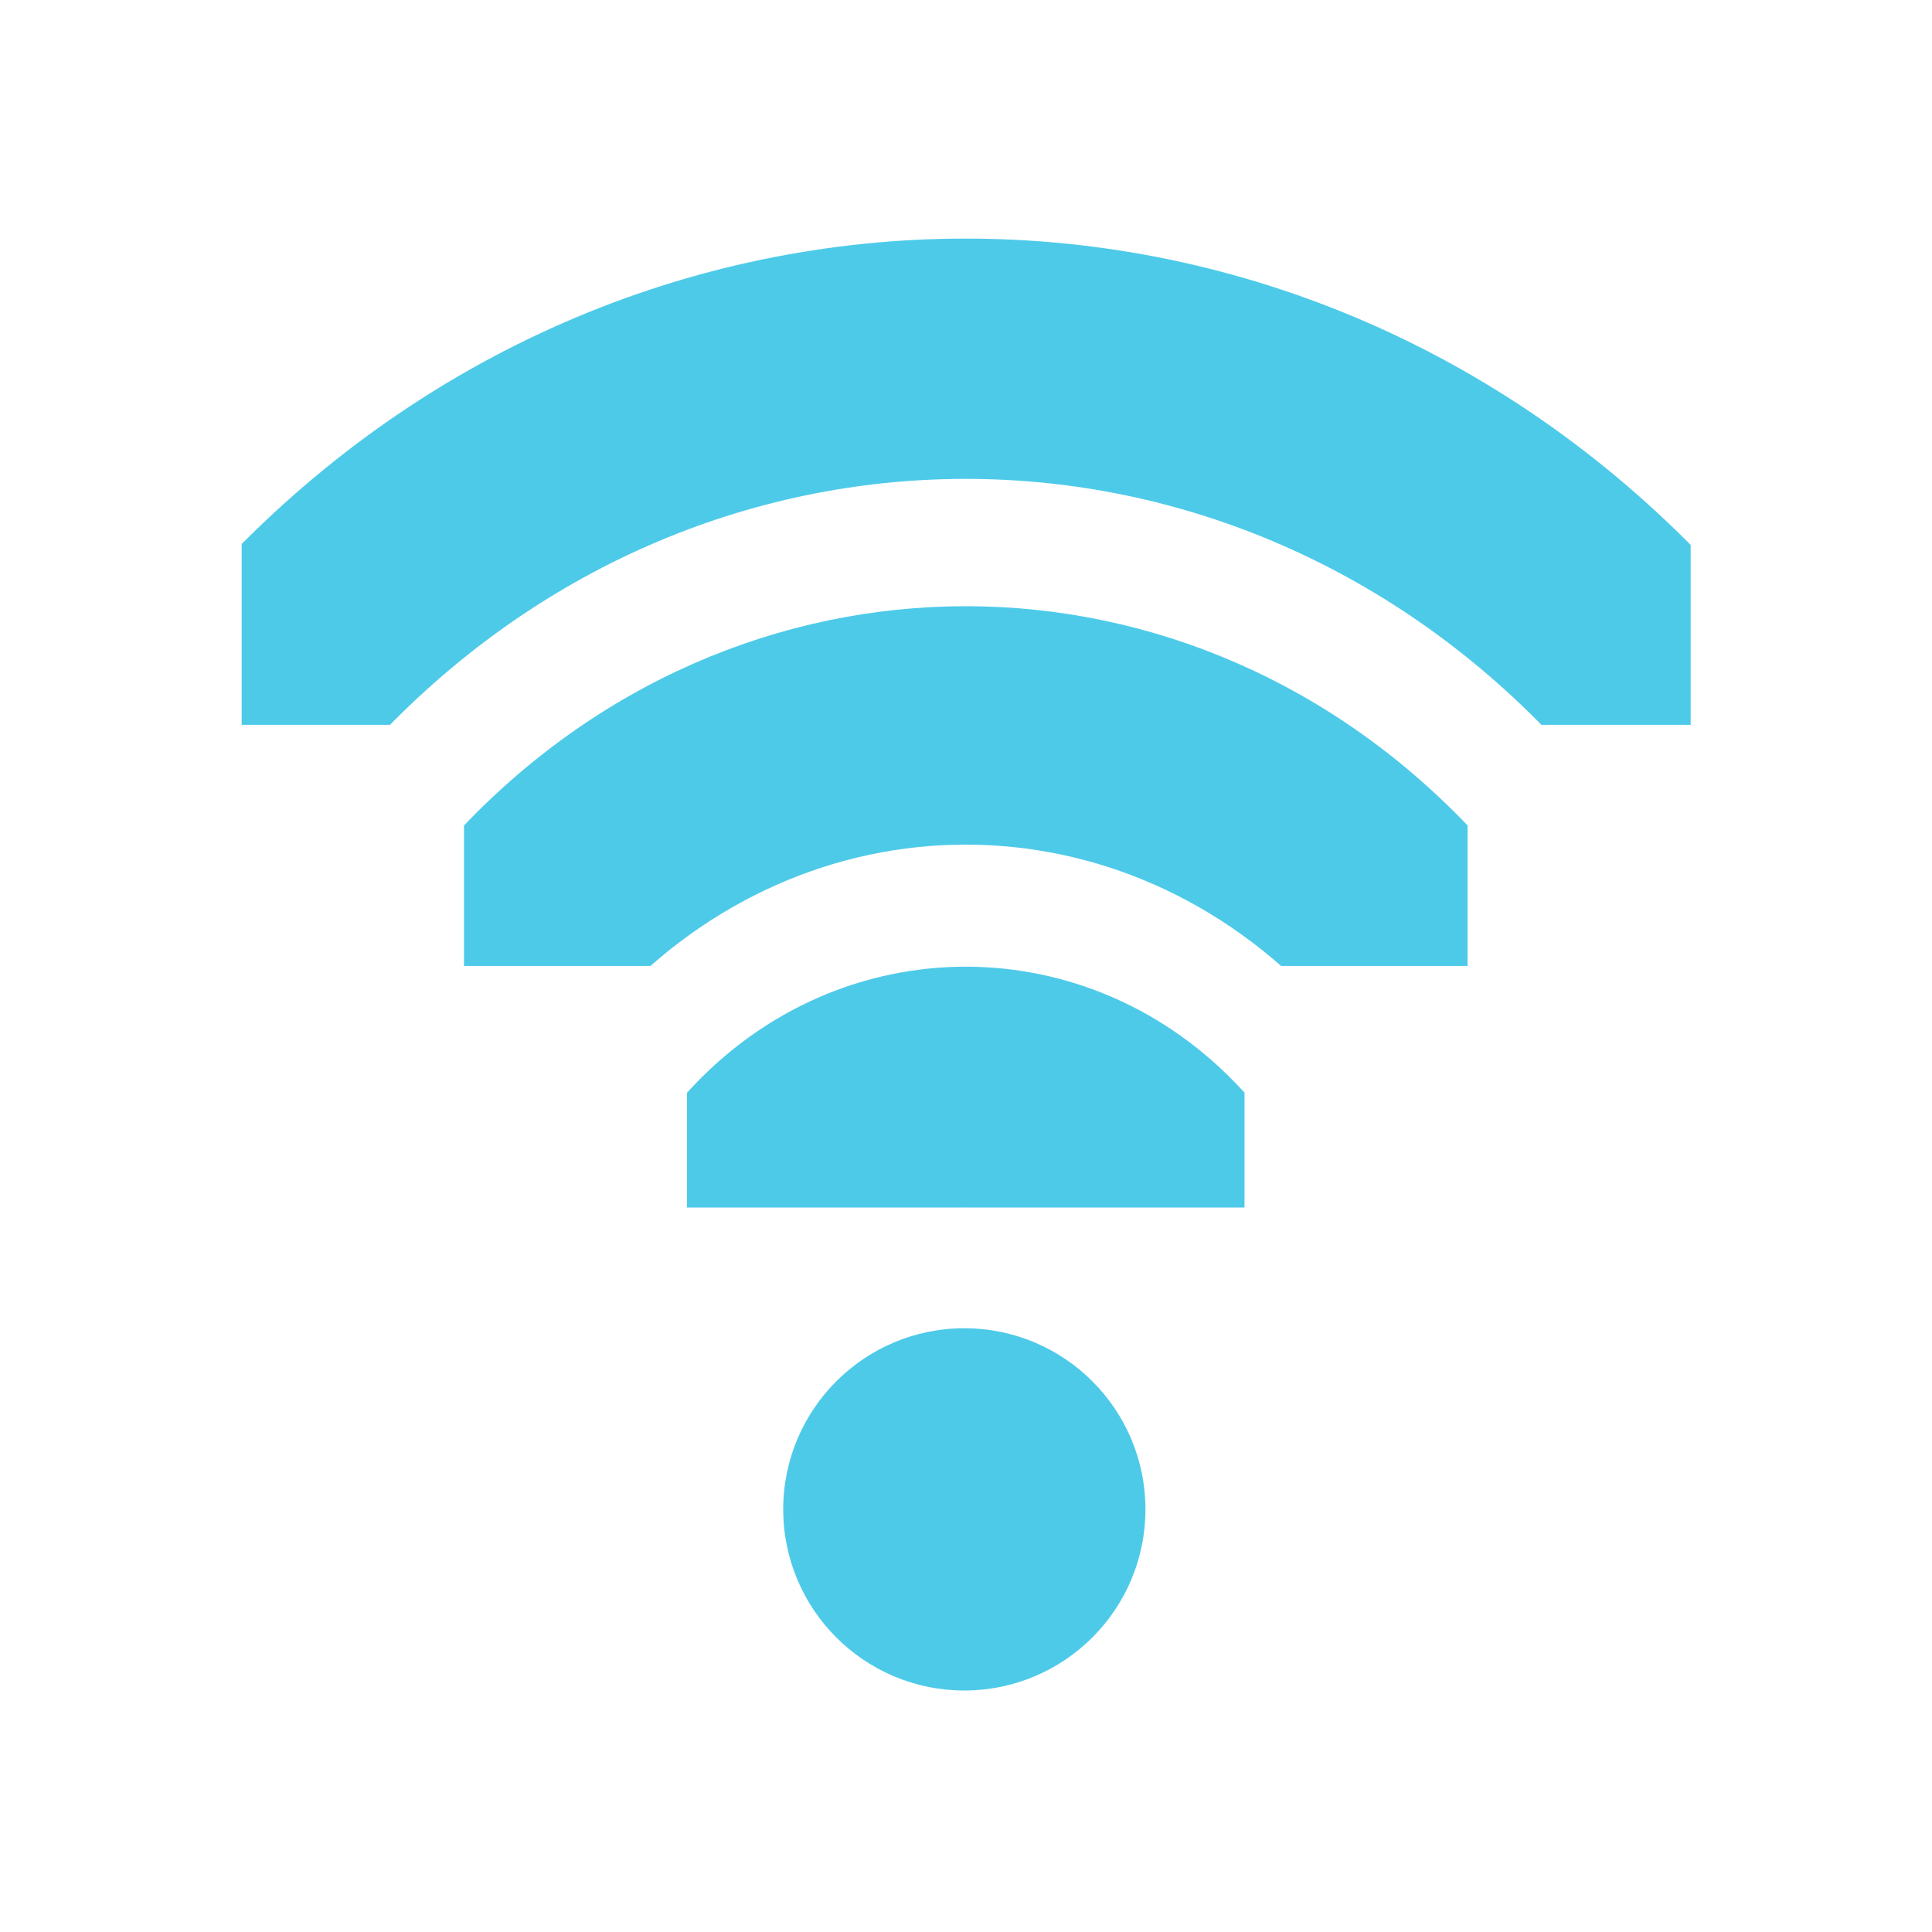
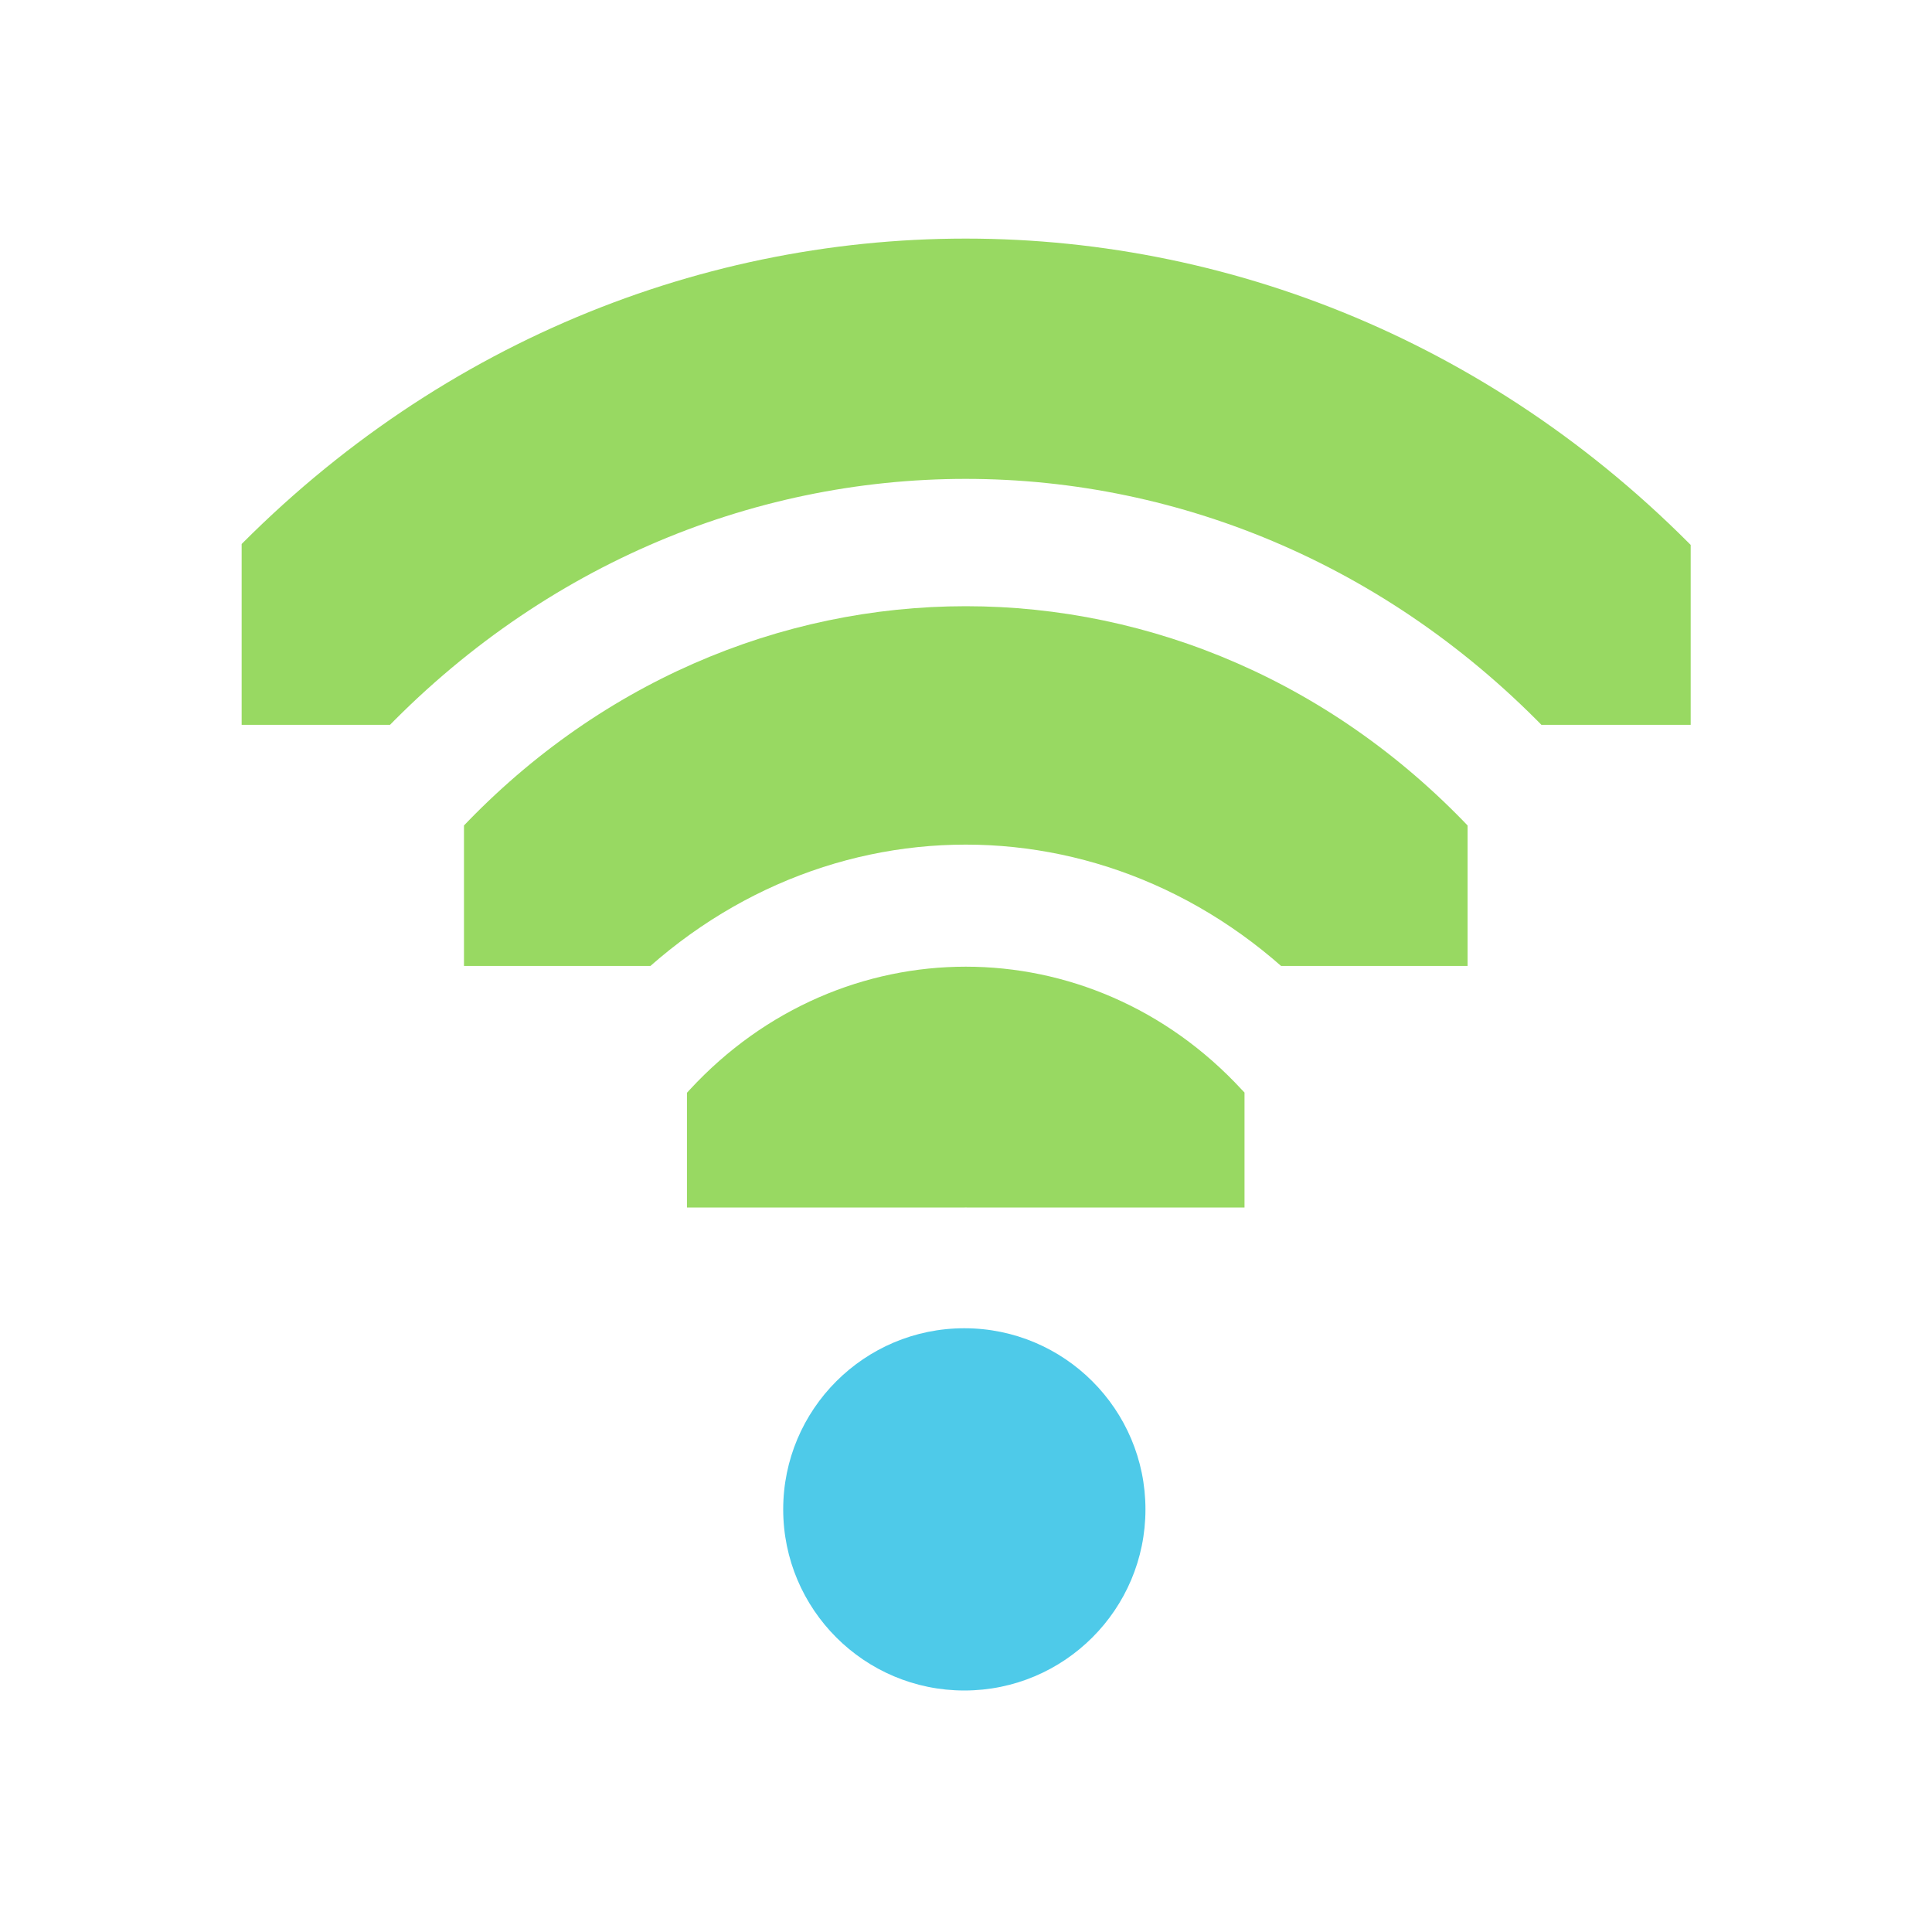
<svg xmlns="http://www.w3.org/2000/svg" id="svg7384" version="1.1" height="16" width="16">
  <defs id="defs7386">
    <clipPath id="clipPath6279-6-1" clipPathUnits="userSpaceOnUse">
      <rect x="26.85" y="220.75" id="rect6281-3-1" height="6.375" style="color:#bebebe;fill:#bebebe;fill-opacity:1;fill-rule:nonzero;stroke:none;stroke-width:2;marker:none;visibility:visible;display:inline;overflow:visible" width="3.825" />
    </clipPath>
    <clipPath id="clipPath6265-33-6-4-0" clipPathUnits="userSpaceOnUse">
      <rect x="26.966" y="221.33" id="rect6267-6-9-19-3" height="5.216" style="color:#bebebe;fill:#bebebe;fill-opacity:1;fill-rule:nonzero;stroke:none;stroke-width:2;marker:none;visibility:visible;display:inline;overflow:visible" width="2.898" />
    </clipPath>
    <clipPath id="clipPath6259-6-8-2-8-0" clipPathUnits="userSpaceOnUse">
      <rect x="26.999" y="221.502" id="rect6261-4-9-2-7-0" height="4.873" style="color:#bebebe;fill:#bebebe;fill-opacity:1;stroke:none;stroke-width:2;marker:none;visibility:visible;display:inline;overflow:visible" width="1.876" />
    </clipPath>
  </defs>
  <g transform="translate(-81.0002,-177)" id="layer9" style="display:inline">
-     <path transform="matrix(0,-0.784314,0.7242937,0,-73.1985,208.059)" d="m 26.938,220.406 a 1.275,1.275 0 0 0 -0.656,2.188 c 0.758,0.758 0.758,1.93 0,2.688 a 1.282,1.282 0 1 0 1.812,1.812 c 1.732,-1.732 1.732,-4.58 0,-6.312 a 1.275,1.275 0 0 0 -1.156,-0.375 z" clip-path="url(#clipPath6279-6-1)" id="path3753-6" style="font-size:medium;font-style:normal;font-variant:normal;font-weight:normal;font-stretch:normal;text-indent:0;text-align:start;text-decoration:none;line-height:normal;letter-spacing:normal;word-spacing:normal;text-transform:none;direction:ltr;block-progression:tb;writing-mode:lr-tb;text-anchor:start;baseline-shift:baseline;opacity:1;color:#000000;fill:#4ecae9;fill-opacity:1;stroke:none;stroke-width:2.55;marker:none;visibility:visible;display:inline;overflow:visible;enable-background:accumulate;font-family:Sans;-inkscape-font-specification:Sans" />
+     <path transform="matrix(0,-0.784314,0.7242937,0,-73.1985,208.059)" d="m 26.938,220.406 a 1.275,1.275 0 0 0 -0.656,2.188 c 0.758,0.758 0.758,1.93 0,2.688 a 1.282,1.282 0 1 0 1.812,1.812 c 1.732,-1.732 1.732,-4.58 0,-6.312 a 1.275,1.275 0 0 0 -1.156,-0.375 z" clip-path="url(#clipPath6279-6-1)" id="path3753-6" style="font-size:medium;font-style:normal;font-variant:normal;font-weight:normal;font-stretch:normal;text-indent:0;text-align:start;text-decoration:none;line-height:normal;letter-spacing:normal;word-spacing:normal;text-transform:none;direction:ltr;block-progression:tb;writing-mode:lr-tb;text-anchor:start;baseline-shift:baseline;opacity:1;color:#000000;fill:#98d962;fill-opacity:1;stroke:none;stroke-width:2.55;marker:none;visibility:visible;display:inline;overflow:visible;enable-background:accumulate;font-family:Sans;-inkscape-font-specification:Sans" />
    <path transform="matrix(1.5,0,0,1.5,46.98634,-124)" d="m 29,209 c 0,0.552 -0.448,1 -1,1 -0.552,0 -1,-0.448 -1,-1 0,-0.552 0.448,-1 1,-1 0.552,0 1,0.448 1,1 z" id="path3761-1" style="opacity:1;fill:#4ecae9;fill-opacity:1;stroke:none;display:inline" />
-     <path transform="matrix(0,-1.72549,1.593445,0,-267.8345,231.529)" d="m 27.125,221.094 a 0.58,0.58 0 0 0 -0.344,1 c 1.023,1.023 1.023,2.664 0,3.688 a 0.58,0.58 0 1 0 0.812,0.812 c 1.466,-1.466 1.466,-3.846 0,-5.312 a 0.58,0.58 0 0 0 -0.469,-0.188 z" clip-path="url(#clipPath6265-33-6-4-0)" id="path3745-5-4" style="font-size:medium;font-style:normal;font-variant:normal;font-weight:normal;font-stretch:normal;text-indent:0;text-align:start;text-decoration:none;line-height:normal;letter-spacing:normal;word-spacing:normal;text-transform:none;direction:ltr;block-progression:tb;writing-mode:lr-tb;text-anchor:start;baseline-shift:baseline;opacity:1;color:#000000;fill:#4ecae9;fill-opacity:1;stroke:none;stroke-width:1.159;marker:none;visibility:visible;display:inline;overflow:visible;enable-background:accumulate;font-family:Sans;-inkscape-font-specification:Sans" />
-     <path transform="matrix(0,-2.66667,2.462601,0,-462.4696,255)" d="m 27.062,221.312 a 0.375,0.375 0 0 0 -0.125,0.625 c 1.101,1.101 1.101,2.899 0,4 a 0.376,0.376 0 1 0 0.531,0.531 c 1.388,-1.388 1.388,-3.674 0,-5.062 a 0.375,0.375 0 0 0 -0.406,-0.094 z" clip-path="url(#clipPath6259-6-8-2-8-0)" id="path2937-7-7" style="font-size:medium;font-style:normal;font-variant:normal;font-weight:normal;font-stretch:normal;text-indent:0;text-align:start;text-decoration:none;line-height:normal;letter-spacing:normal;word-spacing:normal;text-transform:none;direction:ltr;block-progression:tb;writing-mode:lr-tb;text-anchor:start;baseline-shift:baseline;opacity:1;color:#000000;fill:#4ecae9;fill-opacity:1;stroke:none;stroke-width:0.75;marker:none;visibility:visible;display:inline;overflow:visible;enable-background:accumulate;font-family:Sans;-inkscape-font-specification:Sans" />
+     <path transform="matrix(0,-1.72549,1.593445,0,-267.8345,231.529)" d="m 27.125,221.094 a 0.58,0.58 0 0 0 -0.344,1 c 1.023,1.023 1.023,2.664 0,3.688 a 0.58,0.58 0 1 0 0.812,0.812 c 1.466,-1.466 1.466,-3.846 0,-5.312 a 0.58,0.58 0 0 0 -0.469,-0.188 z" clip-path="url(#clipPath6265-33-6-4-0)" id="path3745-5-4" style="font-size:medium;font-style:normal;font-variant:normal;font-weight:normal;font-stretch:normal;text-indent:0;text-align:start;text-decoration:none;line-height:normal;letter-spacing:normal;word-spacing:normal;text-transform:none;direction:ltr;block-progression:tb;writing-mode:lr-tb;text-anchor:start;baseline-shift:baseline;opacity:1;color:#000000;fill:#98d962;fill-opacity:1;stroke:none;stroke-width:1.159;marker:none;visibility:visible;display:inline;overflow:visible;enable-background:accumulate;font-family:Sans;-inkscape-font-specification:Sans" />
+     <path transform="matrix(0,-2.66667,2.462601,0,-462.4696,255)" d="m 27.062,221.312 a 0.375,0.375 0 0 0 -0.125,0.625 c 1.101,1.101 1.101,2.899 0,4 a 0.376,0.376 0 1 0 0.531,0.531 c 1.388,-1.388 1.388,-3.674 0,-5.062 a 0.375,0.375 0 0 0 -0.406,-0.094 z" clip-path="url(#clipPath6259-6-8-2-8-0)" id="path2937-7-7" style="font-size:medium;font-style:normal;font-variant:normal;font-weight:normal;font-stretch:normal;text-indent:0;text-align:start;text-decoration:none;line-height:normal;letter-spacing:normal;word-spacing:normal;text-transform:none;direction:ltr;block-progression:tb;writing-mode:lr-tb;text-anchor:start;baseline-shift:baseline;opacity:1;color:#000000;fill:#98d962;fill-opacity:1;stroke:none;stroke-width:0.75;marker:none;visibility:visible;display:inline;overflow:visible;enable-background:accumulate;font-family:Sans;-inkscape-font-specification:Sans" />
  </g>
  <g transform="translate(-81.0002,-177)" id="layer10" />
  <g transform="translate(-81.0002,-177)" id="layer11" />
  <g transform="translate(-81.0002,-177)" id="layer12" />
  <g transform="translate(-81.0002,-177)" id="layer13" />
  <g transform="translate(-81.0002,-177)" id="layer14" />
  <g transform="translate(-81.0002,-177)" id="layer15" style="display:inline" />
  <g transform="translate(-81.0002,-177)" id="g4953" style="display:inline" />
</svg>
